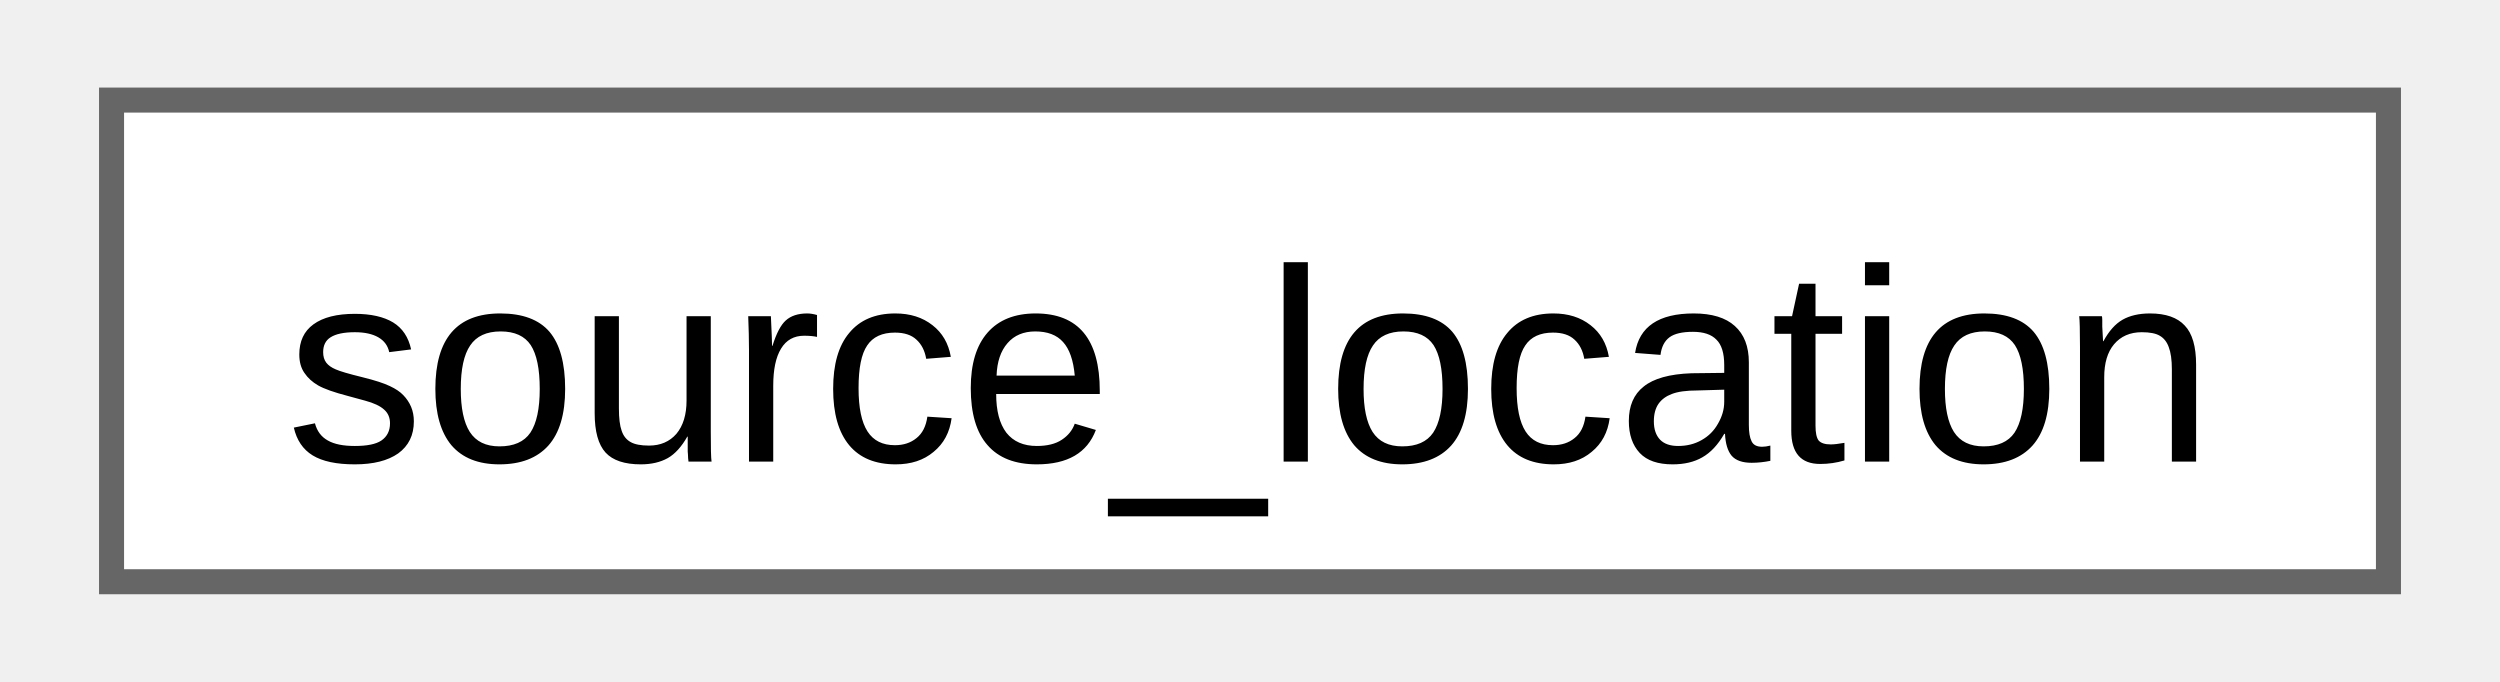
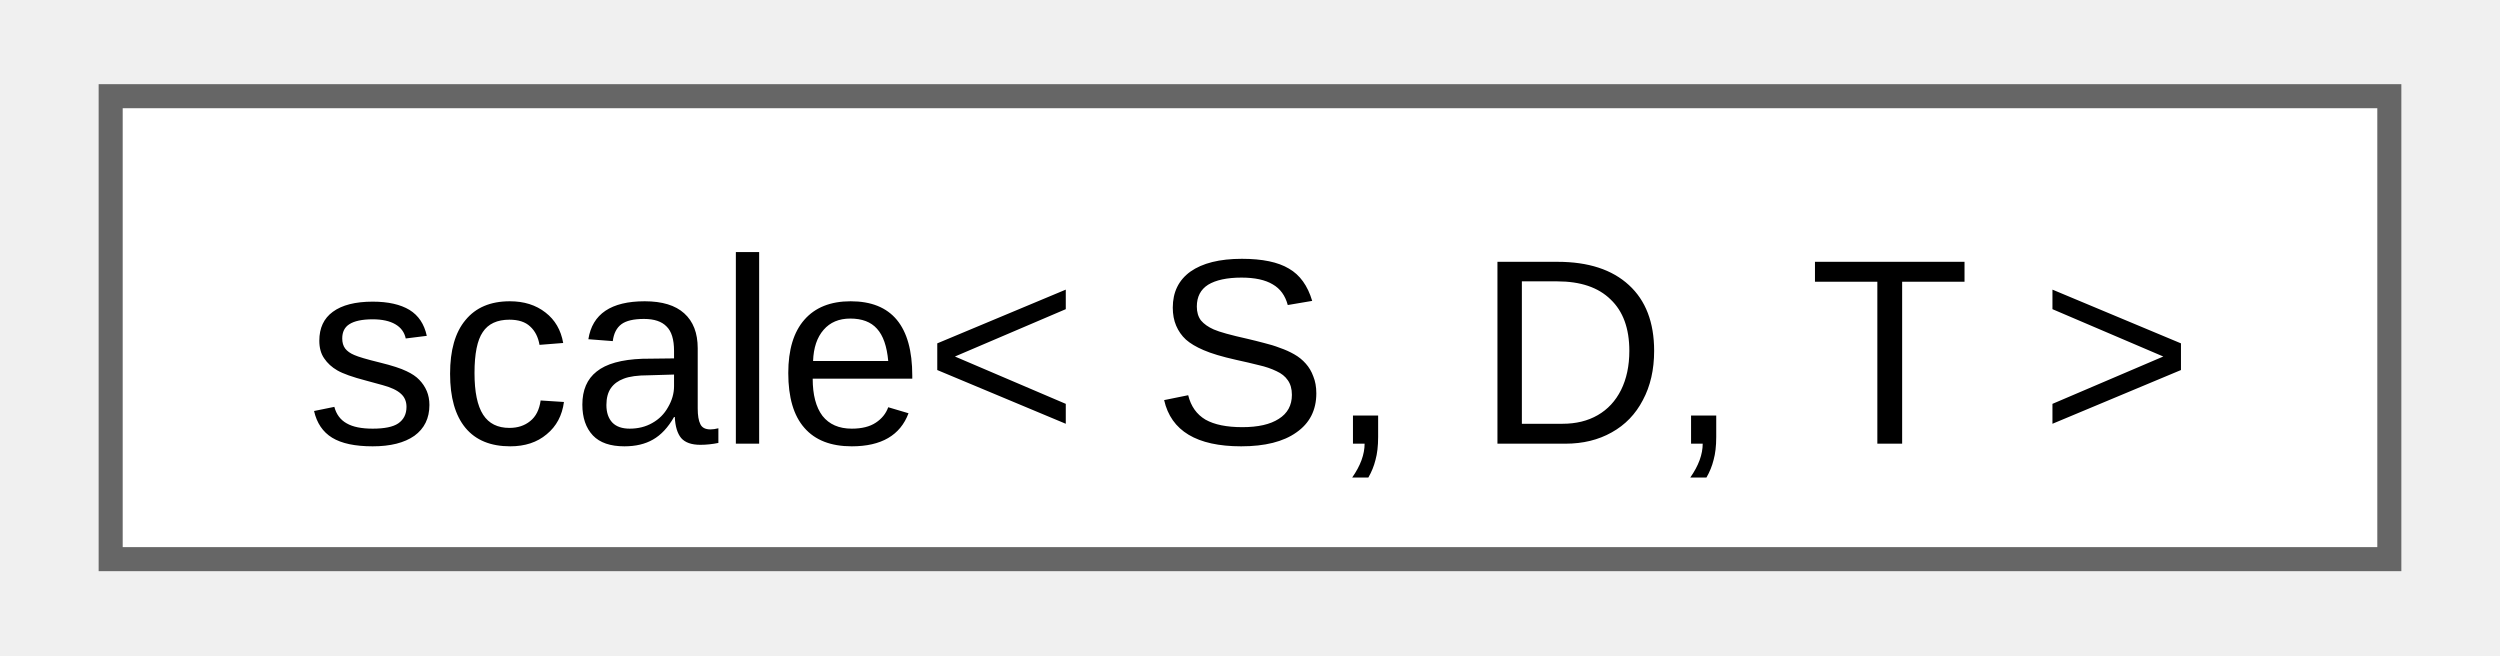
- <svg xmlns="http://www.w3.org/2000/svg" xmlns:xlink="http://www.w3.org/1999/xlink" width="99pt" height="27pt" viewBox="0.00 0.00 99.00 27.25">
+ <svg xmlns="http://www.w3.org/2000/svg" xmlns:xlink="http://www.w3.org/1999/xlink" width="103pt" height="27pt" viewBox="0.00 0.00 102.75 27.25">
  <g id="graph0" class="graph" transform="scale(1 1) rotate(0) translate(4 23.25)">
    <g id="Node000000" class="node">
      <g id="a_Node000000">
-         <a xlink:href="d5/d44/structfloppy_1_1source__location.html" target="_top" xlink:title="Provides information about the location of the current source file.">
-           <polygon fill="white" stroke="#666666" points="91,-19.25 0,-19.25 0,0 91,0 91,-19.25" />
-           <text text-anchor="middle" x="45.5" y="-4.8" font-family="Arial" font-size="11.00">source_location</text>
+         <a xlink:href="db/db2/structfloppy_1_1math_1_1scale.html" target="_top" xlink:title="A scaling factor between two different units of measurement.">
+           <polygon fill="white" stroke="#666666" points="94.75,-19.25 0,-19.25 0,0 94.75,0 94.75,-19.25" />
+           <text text-anchor="middle" x="47.38" y="-4.8" font-family="Arial" font-size="11.00">scale&lt; S, D, T &gt;</text>
        </a>
      </g>
    </g>
  </g>
</svg>
